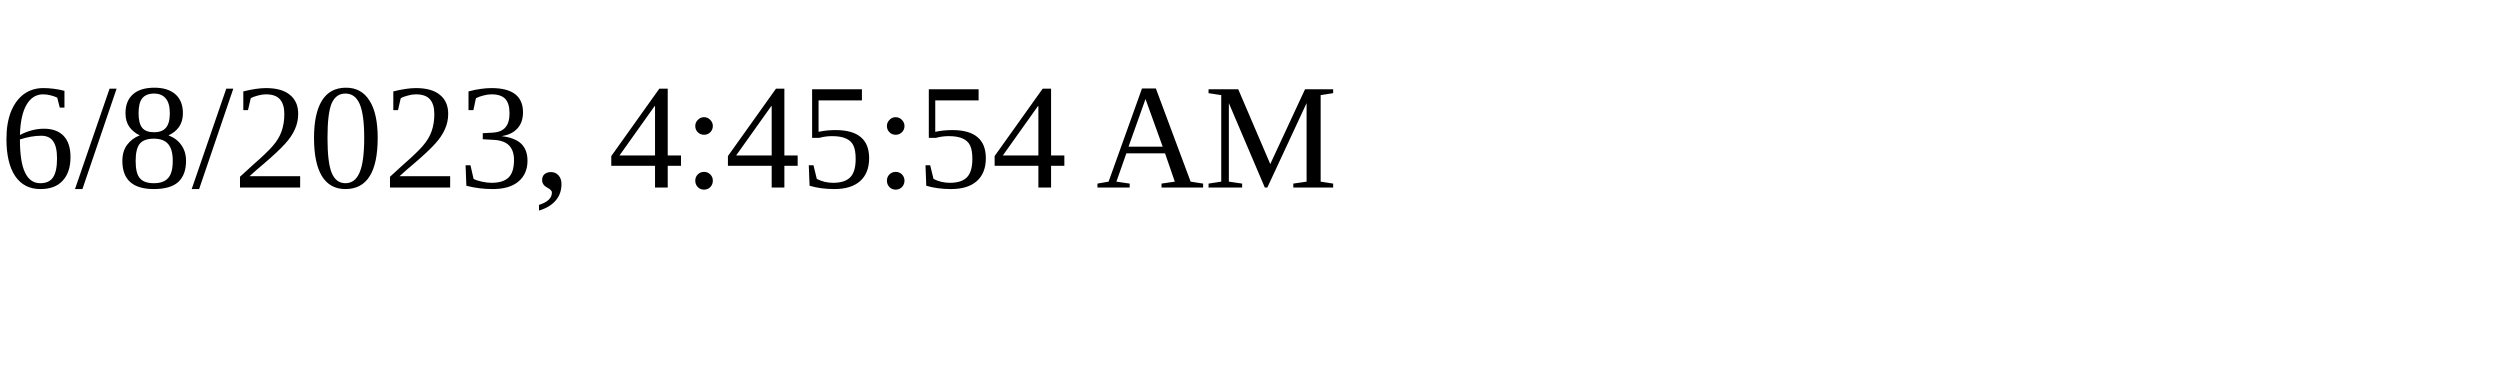
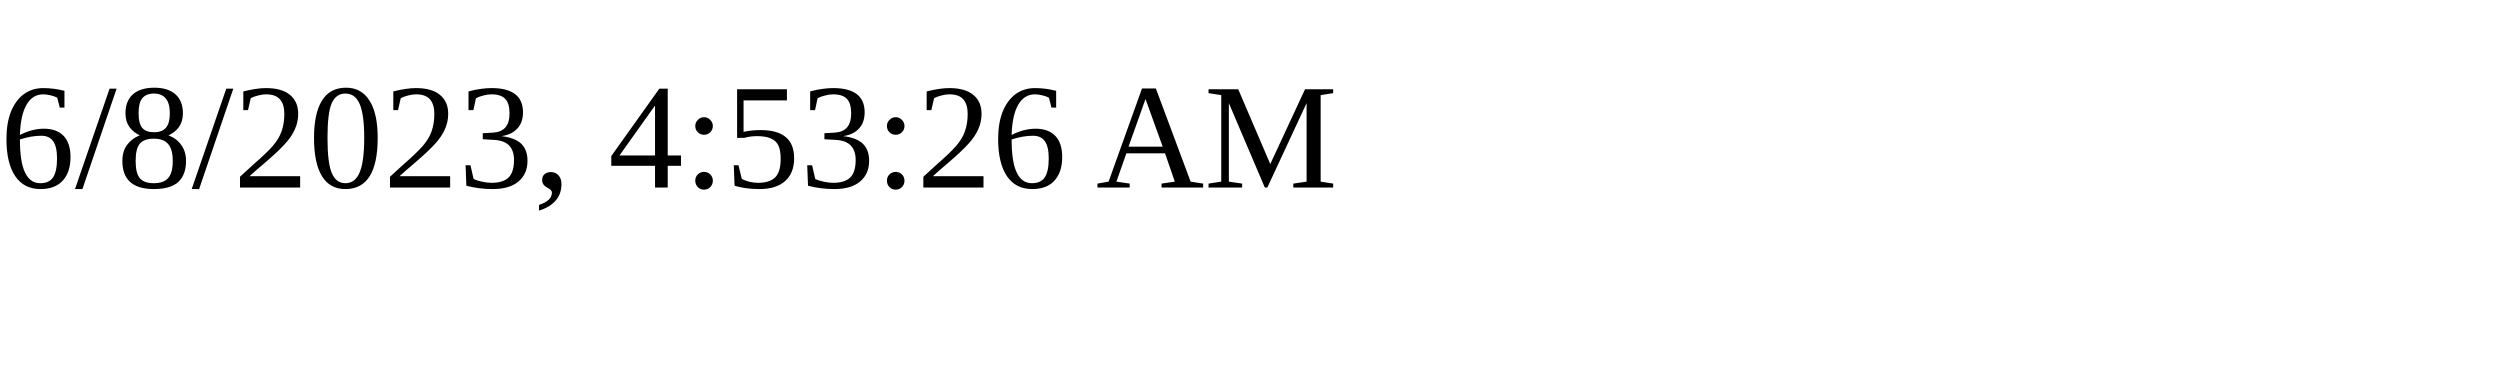
<svg xmlns="http://www.w3.org/2000/svg" height="30" width="200">
-   <text x="0" y="15">6/8/2023, 4:45:54 AM</text>
+   <text x="0" y="15">6/8/2023, 4:53:26 AM</text>
</svg>
